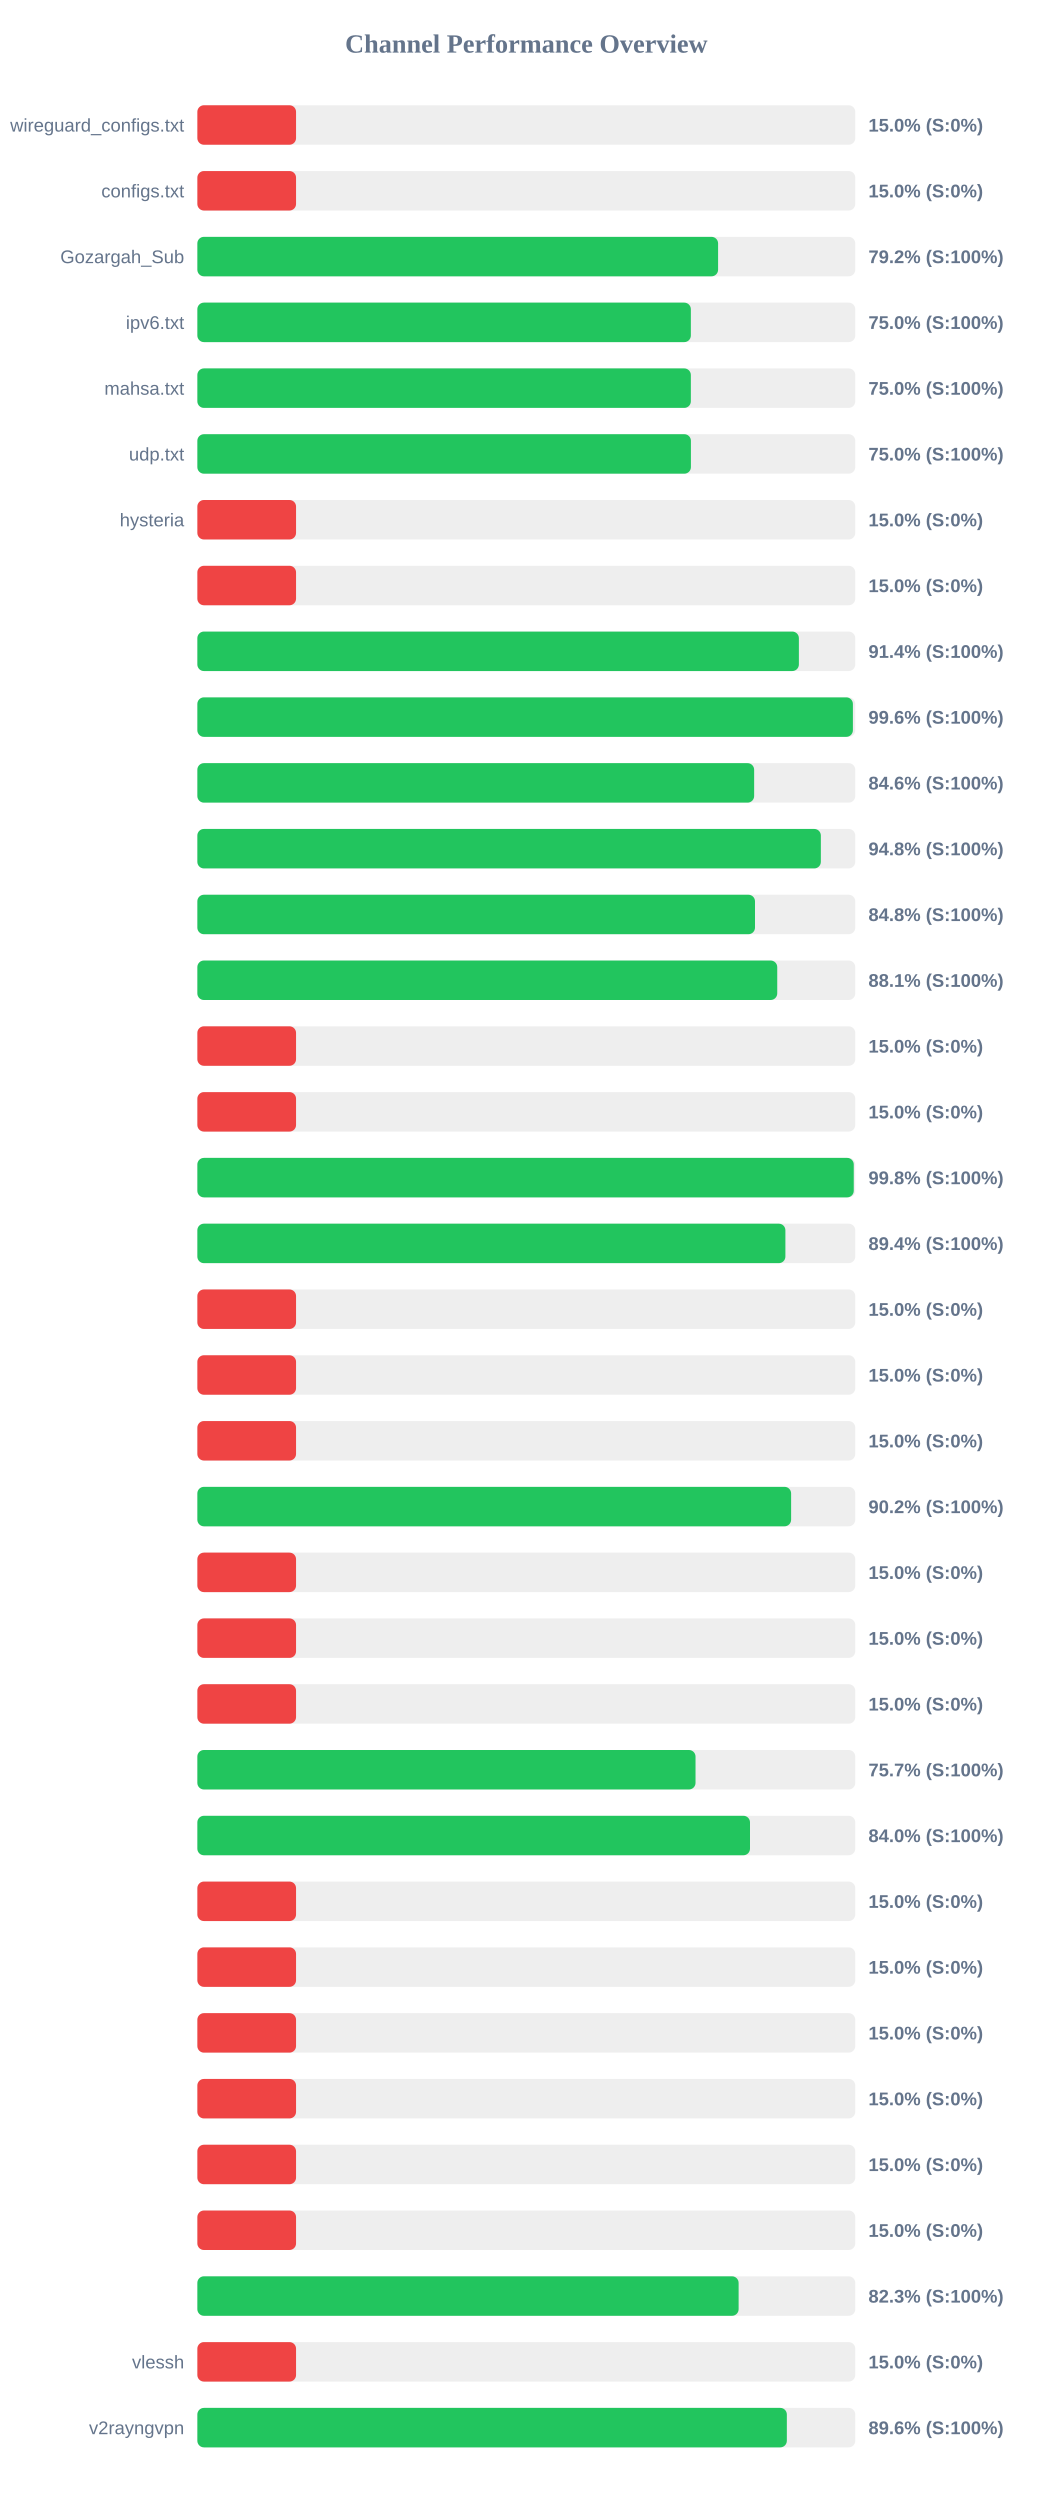
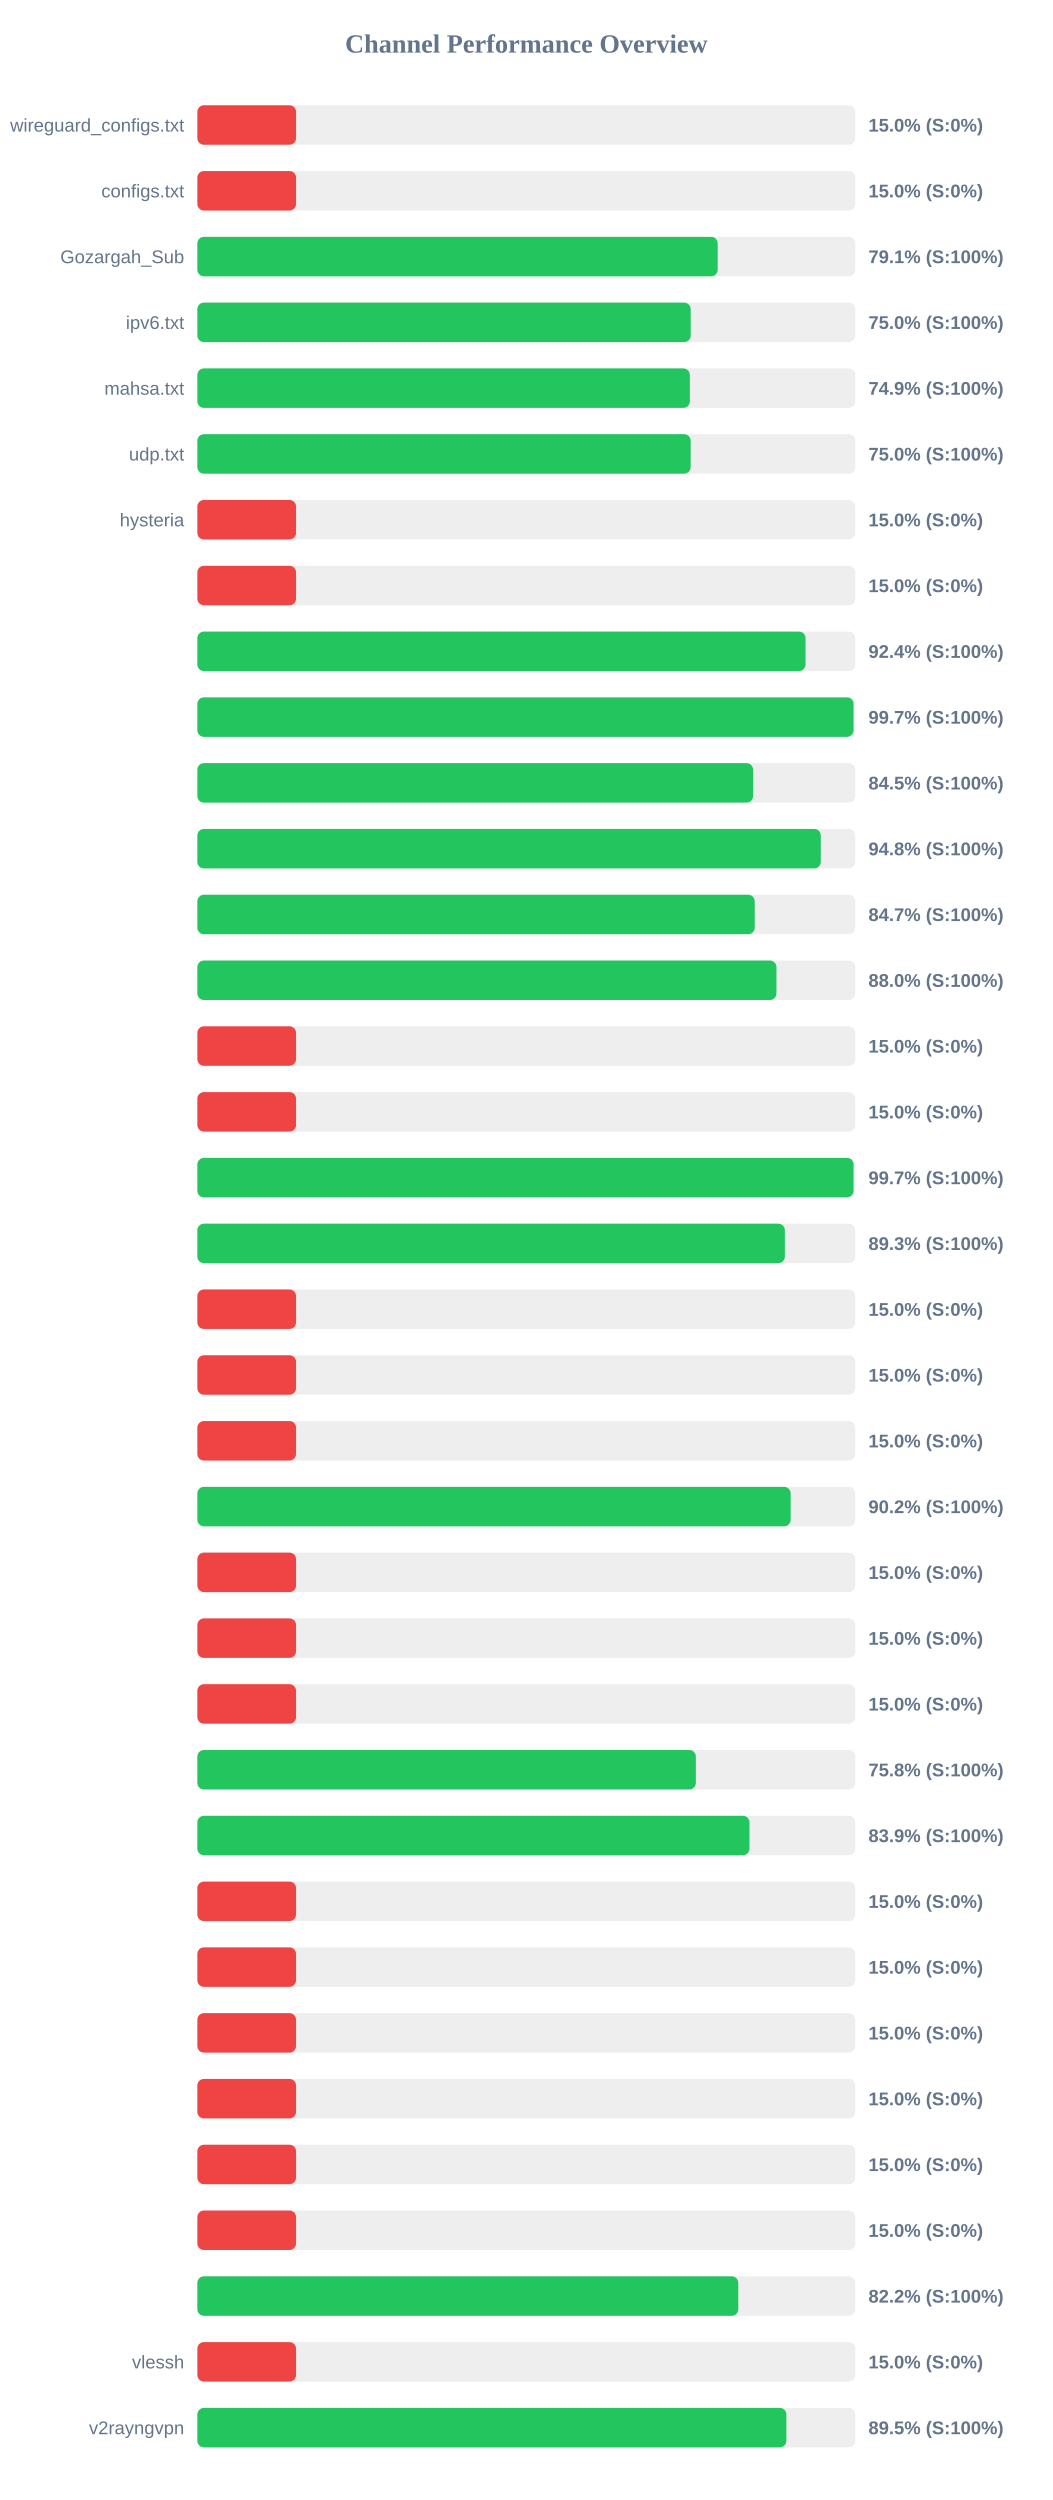
<svg xmlns="http://www.w3.org/2000/svg" width="800" height="1900" version="1.1">
  <style>
        .row { font: 14px Arial; fill: #64748b; }
        .score { font: bold 14px Arial; fill: #64748b; }
    </style>
  <text x="400" y="40" text-anchor="middle" font-size="20px" font-weight="bold" fill="#64748b">Channel Performance Overview</text>
  <rect x="150" y="80" width="500" height="30" fill="#eee" rx="5" />
  <rect x="150" y="80" width="75.0" height="30" fill="#ef4444" rx="5" />
  <text x="140" y="100" text-anchor="end" class="row">wireguard_configs.txt</text>
  <text x="660" y="100" text-anchor="start" class="score">15.0% (S:0%)</text>
  <rect x="150" y="130" width="500" height="30" fill="#eee" rx="5" />
  <rect x="150" y="130" width="75.0" height="30" fill="#ef4444" rx="5" />
  <text x="140" y="150" text-anchor="end" class="row">configs.txt</text>
  <text x="660" y="150" text-anchor="start" class="score">15.0% (S:0%)</text>
  <rect x="150" y="180" width="500" height="30" fill="#eee" rx="5" />
-   <rect x="150" y="180" width="395.75" height="30" fill="#22c55e" rx="5" />
+   <rect x="150" y="180" width="395.45" height="30" fill="#22c55e" rx="5" />
  <text x="140" y="200" text-anchor="end" class="row">Gozargah_Sub</text>
-   <text x="660" y="200" text-anchor="start" class="score">79.2% (S:100%)</text>
+   <text x="660" y="200" text-anchor="start" class="score">79.1% (S:100%)</text>
  <rect x="150" y="230" width="500" height="30" fill="#eee" rx="5" />
-   <rect x="150" y="230" width="375.05" height="30" fill="#22c55e" rx="5" />
+   <rect x="150" y="230" width="374.95" height="30" fill="#22c55e" rx="5" />
  <text x="140" y="250" text-anchor="end" class="row">ipv6.txt</text>
  <text x="660" y="250" text-anchor="start" class="score">75.0% (S:100%)</text>
  <rect x="150" y="280" width="500" height="30" fill="#eee" rx="5" />
-   <rect x="150" y="280" width="375.05" height="30" fill="#22c55e" rx="5" />
+   <rect x="150" y="280" width="374.3" height="30" fill="#22c55e" rx="5" />
  <text x="140" y="300" text-anchor="end" class="row">mahsa.txt</text>
-   <text x="660" y="300" text-anchor="start" class="score">75.0% (S:100%)</text>
+   <text x="660" y="300" text-anchor="start" class="score">74.9% (S:100%)</text>
  <rect x="150" y="330" width="500" height="30" fill="#eee" rx="5" />
-   <rect x="150" y="330" width="375.1" height="30" fill="#22c55e" rx="5" />
+   <rect x="150" y="330" width="374.9" height="30" fill="#22c55e" rx="5" />
  <text x="140" y="350" text-anchor="end" class="row">udp.txt</text>
  <text x="660" y="350" text-anchor="start" class="score">75.0% (S:100%)</text>
  <rect x="150" y="380" width="500" height="30" fill="#eee" rx="5" />
  <rect x="150" y="380" width="75.0" height="30" fill="#ef4444" rx="5" />
  <text x="140" y="400" text-anchor="end" class="row">hysteria</text>
  <text x="660" y="400" text-anchor="start" class="score">15.0% (S:0%)</text>
  <rect x="150" y="430" width="500" height="30" fill="#eee" rx="5" />
  <rect x="150" y="430" width="75.0" height="30" fill="#ef4444" rx="5" />
  <text x="140" y="450" text-anchor="end" class="row" />
  <text x="660" y="450" text-anchor="start" class="score">15.0% (S:0%)</text>
  <rect x="150" y="480" width="500" height="30" fill="#eee" rx="5" />
-   <rect x="150" y="480" width="457.15" height="30" fill="#22c55e" rx="5" />
+   <rect x="150" y="480" width="462.2" height="30" fill="#22c55e" rx="5" />
  <text x="140" y="500" text-anchor="end" class="row" />
-   <text x="660" y="500" text-anchor="start" class="score">91.4% (S:100%)</text>
+   <text x="660" y="500" text-anchor="start" class="score">92.4% (S:100%)</text>
  <rect x="150" y="530" width="500" height="30" fill="#eee" rx="5" />
-   <rect x="150" y="530" width="498.2" height="30" fill="#22c55e" rx="5" />
+   <rect x="150" y="530" width="498.7" height="30" fill="#22c55e" rx="5" />
  <text x="140" y="550" text-anchor="end" class="row" />
-   <text x="660" y="550" text-anchor="start" class="score">99.6% (S:100%)</text>
+   <text x="660" y="550" text-anchor="start" class="score">99.7% (S:100%)</text>
  <rect x="150" y="580" width="500" height="30" fill="#eee" rx="5" />
-   <rect x="150" y="580" width="423.15" height="30" fill="#22c55e" rx="5" />
+   <rect x="150" y="580" width="422.35" height="30" fill="#22c55e" rx="5" />
  <text x="140" y="600" text-anchor="end" class="row" />
-   <text x="660" y="600" text-anchor="start" class="score">84.6% (S:100%)</text>
+   <text x="660" y="600" text-anchor="start" class="score">84.5% (S:100%)</text>
  <rect x="150" y="630" width="500" height="30" fill="#eee" rx="5" />
-   <rect x="150" y="630" width="473.85" height="30" fill="#22c55e" rx="5" />
+   <rect x="150" y="630" width="473.8" height="30" fill="#22c55e" rx="5" />
  <text x="140" y="650" text-anchor="end" class="row" />
  <text x="660" y="650" text-anchor="start" class="score">94.8% (S:100%)</text>
  <rect x="150" y="680" width="500" height="30" fill="#eee" rx="5" />
-   <rect x="150" y="680" width="423.8" height="30" fill="#22c55e" rx="5" />
+   <rect x="150" y="680" width="423.6" height="30" fill="#22c55e" rx="5" />
  <text x="140" y="700" text-anchor="end" class="row" />
-   <text x="660" y="700" text-anchor="start" class="score">84.8% (S:100%)</text>
+   <text x="660" y="700" text-anchor="start" class="score">84.7% (S:100%)</text>
  <rect x="150" y="730" width="500" height="30" fill="#eee" rx="5" />
-   <rect x="150" y="730" width="440.7" height="30" fill="#22c55e" rx="5" />
+   <rect x="150" y="730" width="440.1" height="30" fill="#22c55e" rx="5" />
  <text x="140" y="750" text-anchor="end" class="row" />
-   <text x="660" y="750" text-anchor="start" class="score">88.1% (S:100%)</text>
+   <text x="660" y="750" text-anchor="start" class="score">88.0% (S:100%)</text>
  <rect x="150" y="780" width="500" height="30" fill="#eee" rx="5" />
  <rect x="150" y="780" width="75.0" height="30" fill="#ef4444" rx="5" />
  <text x="140" y="800" text-anchor="end" class="row" />
  <text x="660" y="800" text-anchor="start" class="score">15.0% (S:0%)</text>
  <rect x="150" y="830" width="500" height="30" fill="#eee" rx="5" />
  <rect x="150" y="830" width="75.0" height="30" fill="#ef4444" rx="5" />
  <text x="140" y="850" text-anchor="end" class="row" />
  <text x="660" y="850" text-anchor="start" class="score">15.0% (S:0%)</text>
  <rect x="150" y="880" width="500" height="30" fill="#eee" rx="5" />
-   <rect x="150" y="880" width="498.85" height="30" fill="#22c55e" rx="5" />
+   <rect x="150" y="880" width="498.7" height="30" fill="#22c55e" rx="5" />
  <text x="140" y="900" text-anchor="end" class="row" />
-   <text x="660" y="900" text-anchor="start" class="score">99.8% (S:100%)</text>
+   <text x="660" y="900" text-anchor="start" class="score">99.7% (S:100%)</text>
  <rect x="150" y="930" width="500" height="30" fill="#eee" rx="5" />
-   <rect x="150" y="930" width="446.9" height="30" fill="#22c55e" rx="5" />
+   <rect x="150" y="930" width="446.5" height="30" fill="#22c55e" rx="5" />
  <text x="140" y="950" text-anchor="end" class="row" />
-   <text x="660" y="950" text-anchor="start" class="score">89.4% (S:100%)</text>
+   <text x="660" y="950" text-anchor="start" class="score">89.3% (S:100%)</text>
  <rect x="150" y="980" width="500" height="30" fill="#eee" rx="5" />
  <rect x="150" y="980" width="75.0" height="30" fill="#ef4444" rx="5" />
  <text x="140" y="1000" text-anchor="end" class="row" />
  <text x="660" y="1000" text-anchor="start" class="score">15.0% (S:0%)</text>
  <rect x="150" y="1030" width="500" height="30" fill="#eee" rx="5" />
  <rect x="150" y="1030" width="75.0" height="30" fill="#ef4444" rx="5" />
  <text x="140" y="1050" text-anchor="end" class="row" />
  <text x="660" y="1050" text-anchor="start" class="score">15.0% (S:0%)</text>
  <rect x="150" y="1080" width="500" height="30" fill="#eee" rx="5" />
  <rect x="150" y="1080" width="75.0" height="30" fill="#ef4444" rx="5" />
  <text x="140" y="1100" text-anchor="end" class="row" />
  <text x="660" y="1100" text-anchor="start" class="score">15.0% (S:0%)</text>
  <rect x="150" y="1130" width="500" height="30" fill="#eee" rx="5" />
-   <rect x="150" y="1130" width="451.25" height="30" fill="#22c55e" rx="5" />
+   <rect x="150" y="1130" width="450.9" height="30" fill="#22c55e" rx="5" />
  <text x="140" y="1150" text-anchor="end" class="row" />
  <text x="660" y="1150" text-anchor="start" class="score">90.2% (S:100%)</text>
  <rect x="150" y="1180" width="500" height="30" fill="#eee" rx="5" />
  <rect x="150" y="1180" width="75.0" height="30" fill="#ef4444" rx="5" />
  <text x="140" y="1200" text-anchor="end" class="row" />
  <text x="660" y="1200" text-anchor="start" class="score">15.0% (S:0%)</text>
  <rect x="150" y="1230" width="500" height="30" fill="#eee" rx="5" />
  <rect x="150" y="1230" width="75.0" height="30" fill="#ef4444" rx="5" />
  <text x="140" y="1250" text-anchor="end" class="row" />
  <text x="660" y="1250" text-anchor="start" class="score">15.0% (S:0%)</text>
  <rect x="150" y="1280" width="500" height="30" fill="#eee" rx="5" />
  <rect x="150" y="1280" width="75.0" height="30" fill="#ef4444" rx="5" />
  <text x="140" y="1300" text-anchor="end" class="row" />
  <text x="660" y="1300" text-anchor="start" class="score">15.0% (S:0%)</text>
  <rect x="150" y="1330" width="500" height="30" fill="#eee" rx="5" />
-   <rect x="150" y="1330" width="378.6" height="30" fill="#22c55e" rx="5" />
+   <rect x="150" y="1330" width="378.85" height="30" fill="#22c55e" rx="5" />
  <text x="140" y="1350" text-anchor="end" class="row" />
-   <text x="660" y="1350" text-anchor="start" class="score">75.7% (S:100%)</text>
+   <text x="660" y="1350" text-anchor="start" class="score">75.8% (S:100%)</text>
  <rect x="150" y="1380" width="500" height="30" fill="#eee" rx="5" />
-   <rect x="150" y="1380" width="420.0" height="30" fill="#22c55e" rx="5" />
+   <rect x="150" y="1380" width="419.6" height="30" fill="#22c55e" rx="5" />
  <text x="140" y="1400" text-anchor="end" class="row" />
-   <text x="660" y="1400" text-anchor="start" class="score">84.0% (S:100%)</text>
+   <text x="660" y="1400" text-anchor="start" class="score">83.9% (S:100%)</text>
  <rect x="150" y="1430" width="500" height="30" fill="#eee" rx="5" />
  <rect x="150" y="1430" width="75.0" height="30" fill="#ef4444" rx="5" />
  <text x="140" y="1450" text-anchor="end" class="row" />
  <text x="660" y="1450" text-anchor="start" class="score">15.0% (S:0%)</text>
  <rect x="150" y="1480" width="500" height="30" fill="#eee" rx="5" />
  <rect x="150" y="1480" width="75.0" height="30" fill="#ef4444" rx="5" />
  <text x="140" y="1500" text-anchor="end" class="row" />
  <text x="660" y="1500" text-anchor="start" class="score">15.0% (S:0%)</text>
  <rect x="150" y="1530" width="500" height="30" fill="#eee" rx="5" />
  <rect x="150" y="1530" width="75.0" height="30" fill="#ef4444" rx="5" />
  <text x="140" y="1550" text-anchor="end" class="row" />
  <text x="660" y="1550" text-anchor="start" class="score">15.0% (S:0%)</text>
  <rect x="150" y="1580" width="500" height="30" fill="#eee" rx="5" />
  <rect x="150" y="1580" width="75.0" height="30" fill="#ef4444" rx="5" />
  <text x="140" y="1600" text-anchor="end" class="row" />
  <text x="660" y="1600" text-anchor="start" class="score">15.0% (S:0%)</text>
  <rect x="150" y="1630" width="500" height="30" fill="#eee" rx="5" />
  <rect x="150" y="1630" width="75.0" height="30" fill="#ef4444" rx="5" />
  <text x="140" y="1650" text-anchor="end" class="row" />
  <text x="660" y="1650" text-anchor="start" class="score">15.0% (S:0%)</text>
  <rect x="150" y="1680" width="500" height="30" fill="#eee" rx="5" />
  <rect x="150" y="1680" width="75.0" height="30" fill="#ef4444" rx="5" />
  <text x="140" y="1700" text-anchor="end" class="row" />
  <text x="660" y="1700" text-anchor="start" class="score">15.0% (S:0%)</text>
  <rect x="150" y="1730" width="500" height="30" fill="#eee" rx="5" />
-   <rect x="150" y="1730" width="411.35" height="30" fill="#22c55e" rx="5" />
+   <rect x="150" y="1730" width="411.1" height="30" fill="#22c55e" rx="5" />
  <text x="140" y="1750" text-anchor="end" class="row" />
-   <text x="660" y="1750" text-anchor="start" class="score">82.3% (S:100%)</text>
+   <text x="660" y="1750" text-anchor="start" class="score">82.2% (S:100%)</text>
  <rect x="150" y="1780" width="500" height="30" fill="#eee" rx="5" />
  <rect x="150" y="1780" width="75.0" height="30" fill="#ef4444" rx="5" />
  <text x="140" y="1800" text-anchor="end" class="row">vlessh</text>
  <text x="660" y="1800" text-anchor="start" class="score">15.0% (S:0%)</text>
  <rect x="150" y="1830" width="500" height="30" fill="#eee" rx="5" />
-   <rect x="150" y="1830" width="448.0" height="30" fill="#22c55e" rx="5" />
+   <rect x="150" y="1830" width="447.65" height="30" fill="#22c55e" rx="5" />
  <text x="140" y="1850" text-anchor="end" class="row">v2rayngvpn</text>
-   <text x="660" y="1850" text-anchor="start" class="score">89.6% (S:100%)</text>
+   <text x="660" y="1850" text-anchor="start" class="score">89.5% (S:100%)</text>
</svg>
